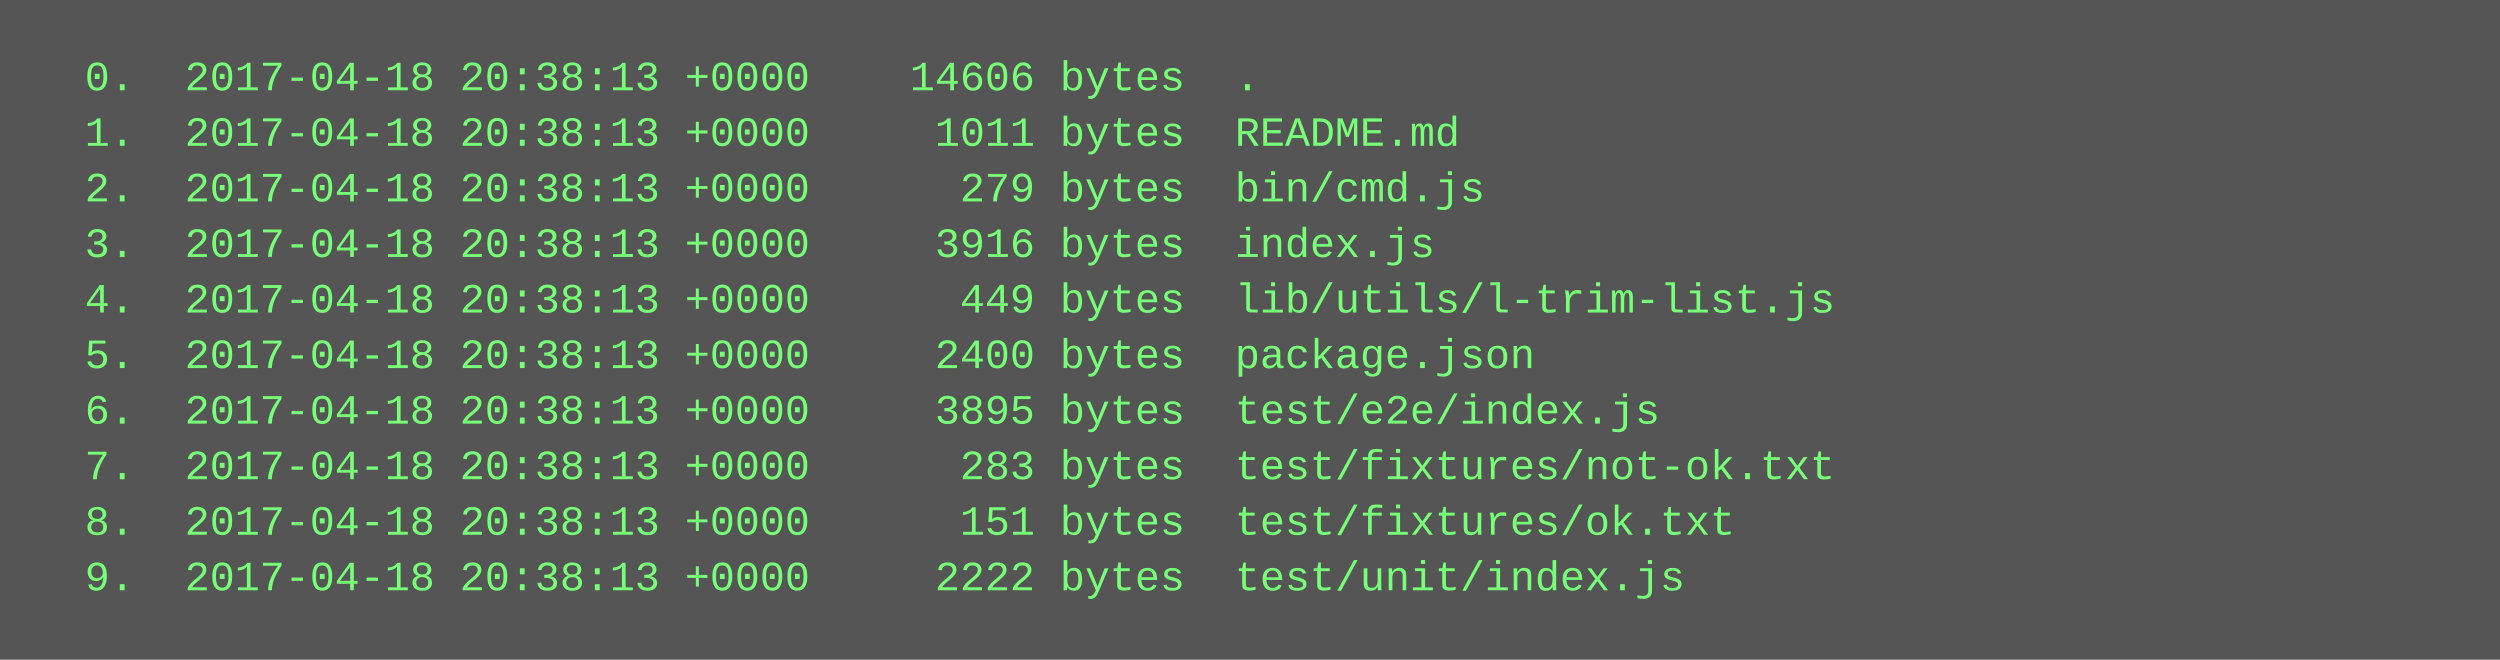
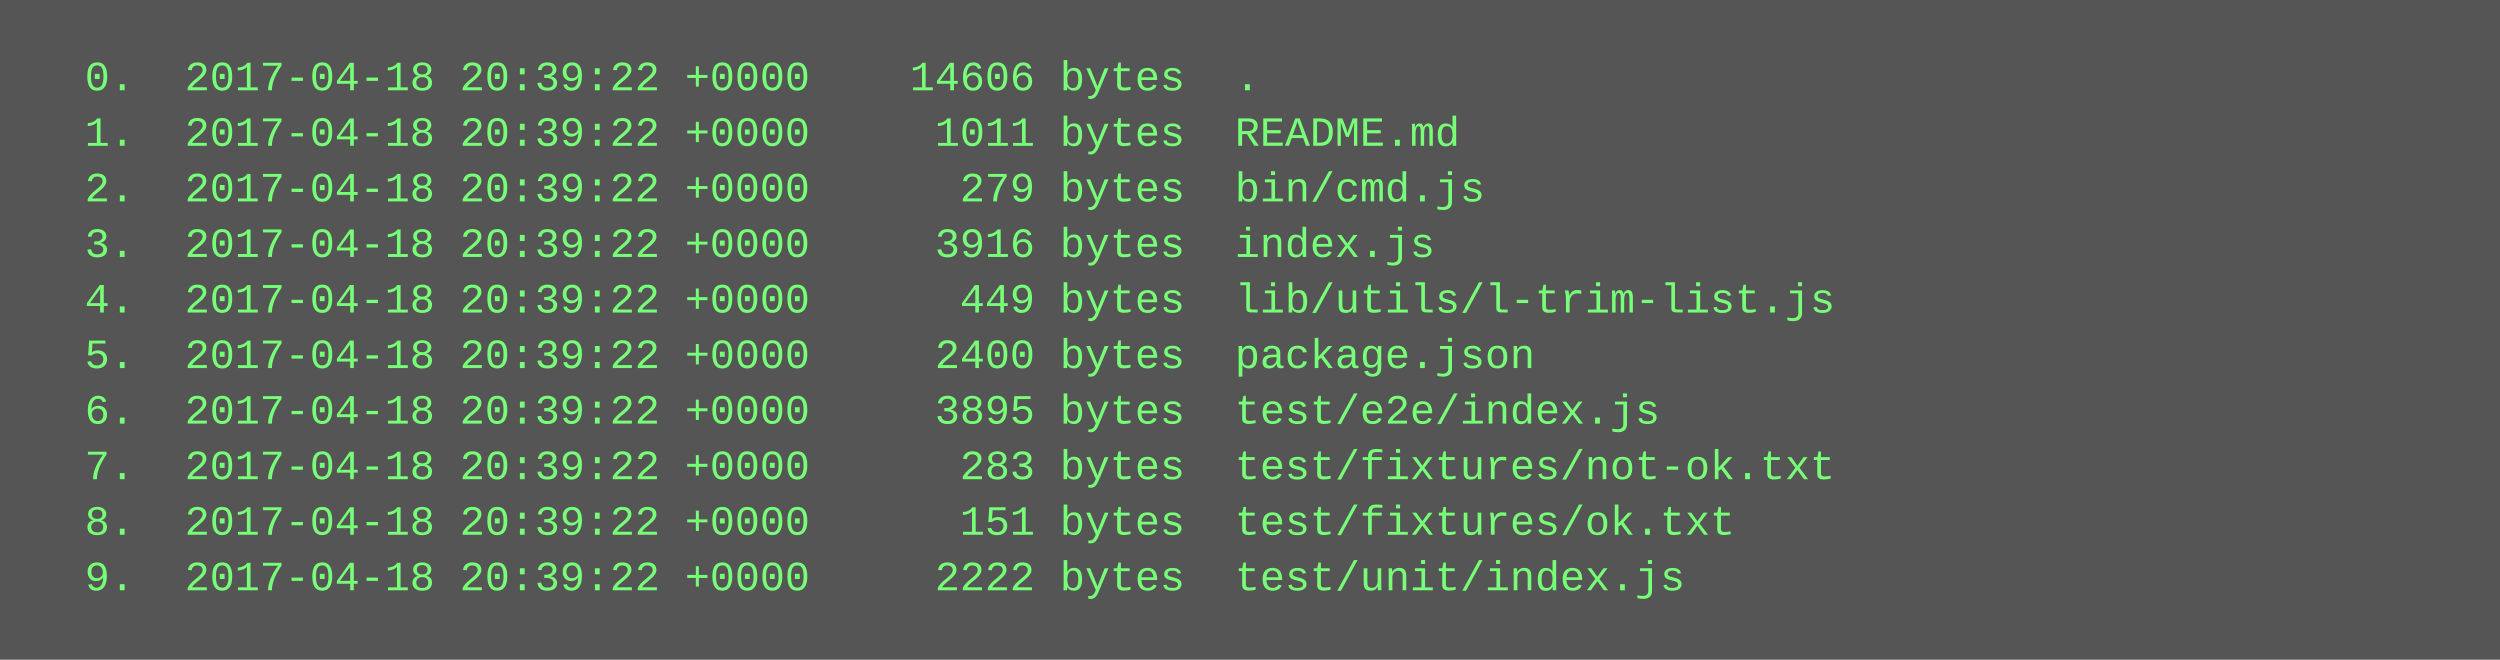
<svg xmlns="http://www.w3.org/2000/svg" height="190" width="720">
  <rect height="190" fill="#555" width="720" />
  <text fill="#7f7" font-family="Courier New" font-size="12" xml:space="preserve">
-     <tspan x="10" y="26">  0.  2017-04-18 20:38:13 +0000    14606 bytes  .</tspan>
-     <tspan x="10" y="42">  1.  2017-04-18 20:38:13 +0000     1011 bytes  README.md</tspan>
-     <tspan x="10" y="58">  2.  2017-04-18 20:38:13 +0000      279 bytes  bin/cmd.js</tspan>
-     <tspan x="10" y="74">  3.  2017-04-18 20:38:13 +0000     3916 bytes  index.js</tspan>
-     <tspan x="10" y="90">  4.  2017-04-18 20:38:13 +0000      449 bytes  lib/utils/l-trim-list.js</tspan>
-     <tspan x="10" y="106">  5.  2017-04-18 20:38:13 +0000     2400 bytes  package.json</tspan>
-     <tspan x="10" y="122">  6.  2017-04-18 20:38:13 +0000     3895 bytes  test/e2e/index.js</tspan>
-     <tspan x="10" y="138">  7.  2017-04-18 20:38:13 +0000      283 bytes  test/fixtures/not-ok.txt</tspan>
-     <tspan x="10" y="154">  8.  2017-04-18 20:38:13 +0000      151 bytes  test/fixtures/ok.txt</tspan>
-     <tspan x="10" y="170">  9.  2017-04-18 20:38:13 +0000     2222 bytes  test/unit/index.js</tspan>
+     <tspan x="10" y="26">  0.  2017-04-18 20:39:22 +0000    14606 bytes  .</tspan>
+     <tspan x="10" y="42">  1.  2017-04-18 20:39:22 +0000     1011 bytes  README.md</tspan>
+     <tspan x="10" y="58">  2.  2017-04-18 20:39:22 +0000      279 bytes  bin/cmd.js</tspan>
+     <tspan x="10" y="74">  3.  2017-04-18 20:39:22 +0000     3916 bytes  index.js</tspan>
+     <tspan x="10" y="90">  4.  2017-04-18 20:39:22 +0000      449 bytes  lib/utils/l-trim-list.js</tspan>
+     <tspan x="10" y="106">  5.  2017-04-18 20:39:22 +0000     2400 bytes  package.json</tspan>
+     <tspan x="10" y="122">  6.  2017-04-18 20:39:22 +0000     3895 bytes  test/e2e/index.js</tspan>
+     <tspan x="10" y="138">  7.  2017-04-18 20:39:22 +0000      283 bytes  test/fixtures/not-ok.txt</tspan>
+     <tspan x="10" y="154">  8.  2017-04-18 20:39:22 +0000      151 bytes  test/fixtures/ok.txt</tspan>
+     <tspan x="10" y="170">  9.  2017-04-18 20:39:22 +0000     2222 bytes  test/unit/index.js</tspan>
  </text>
</svg>
